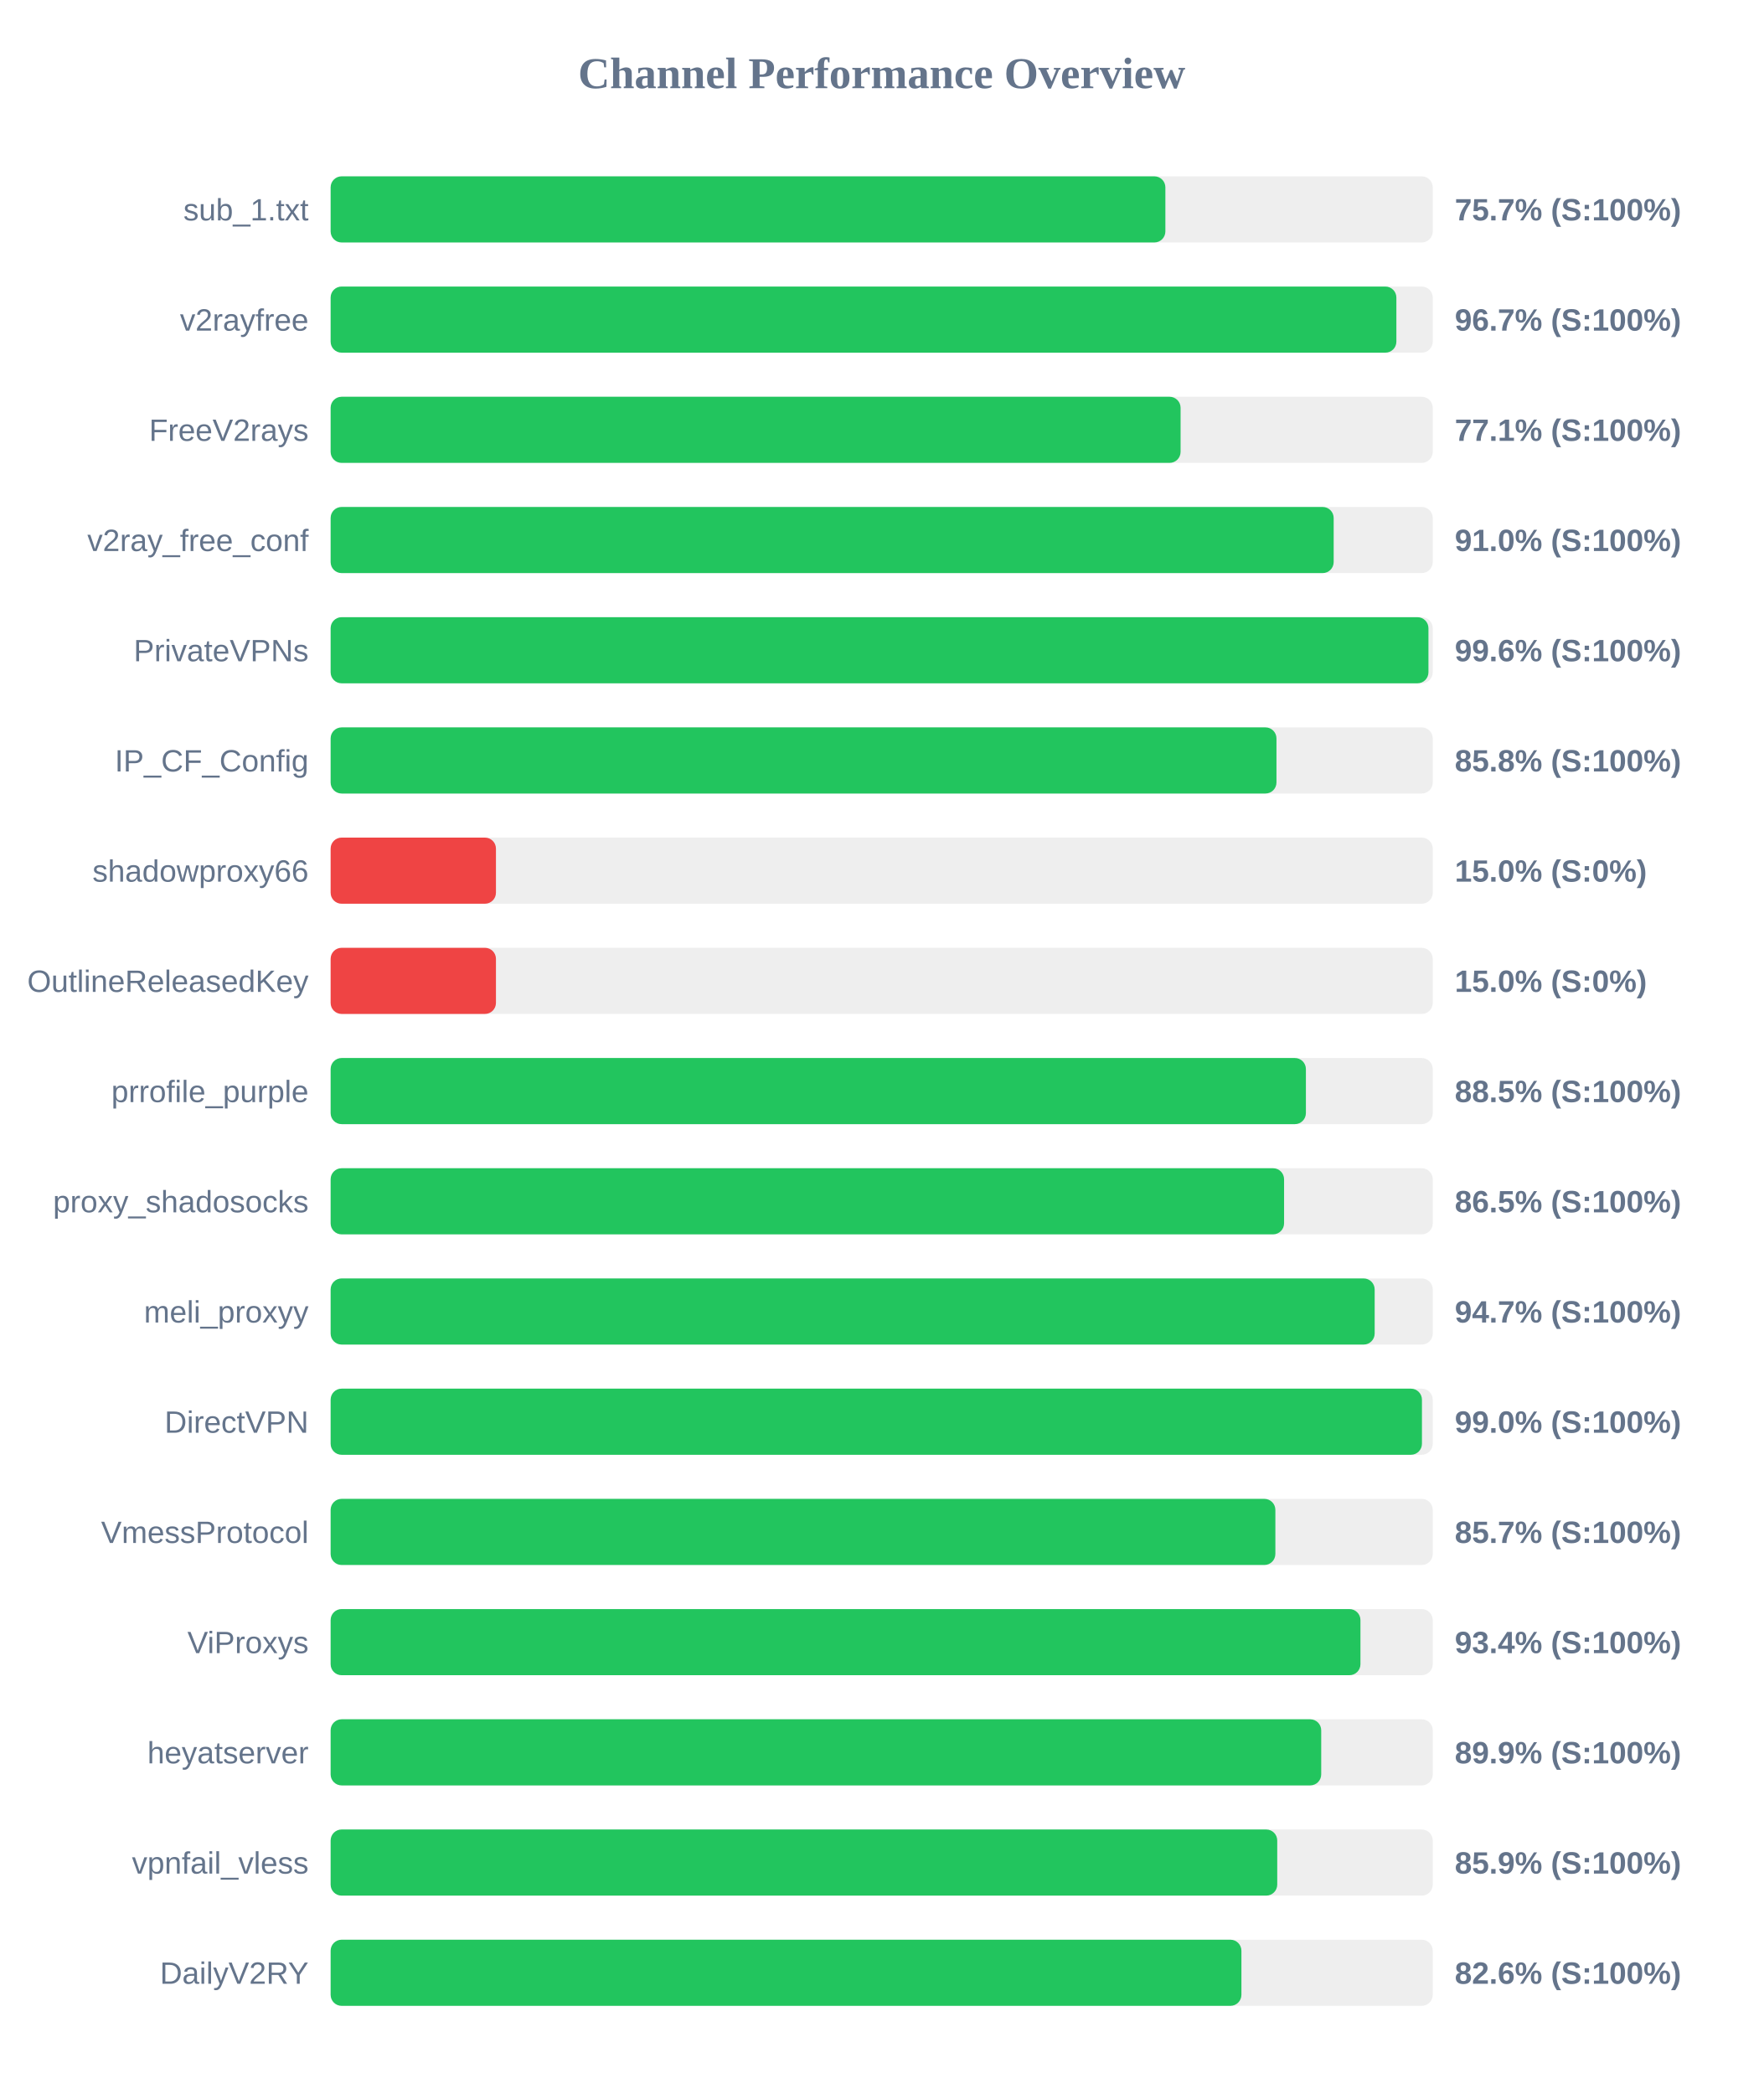
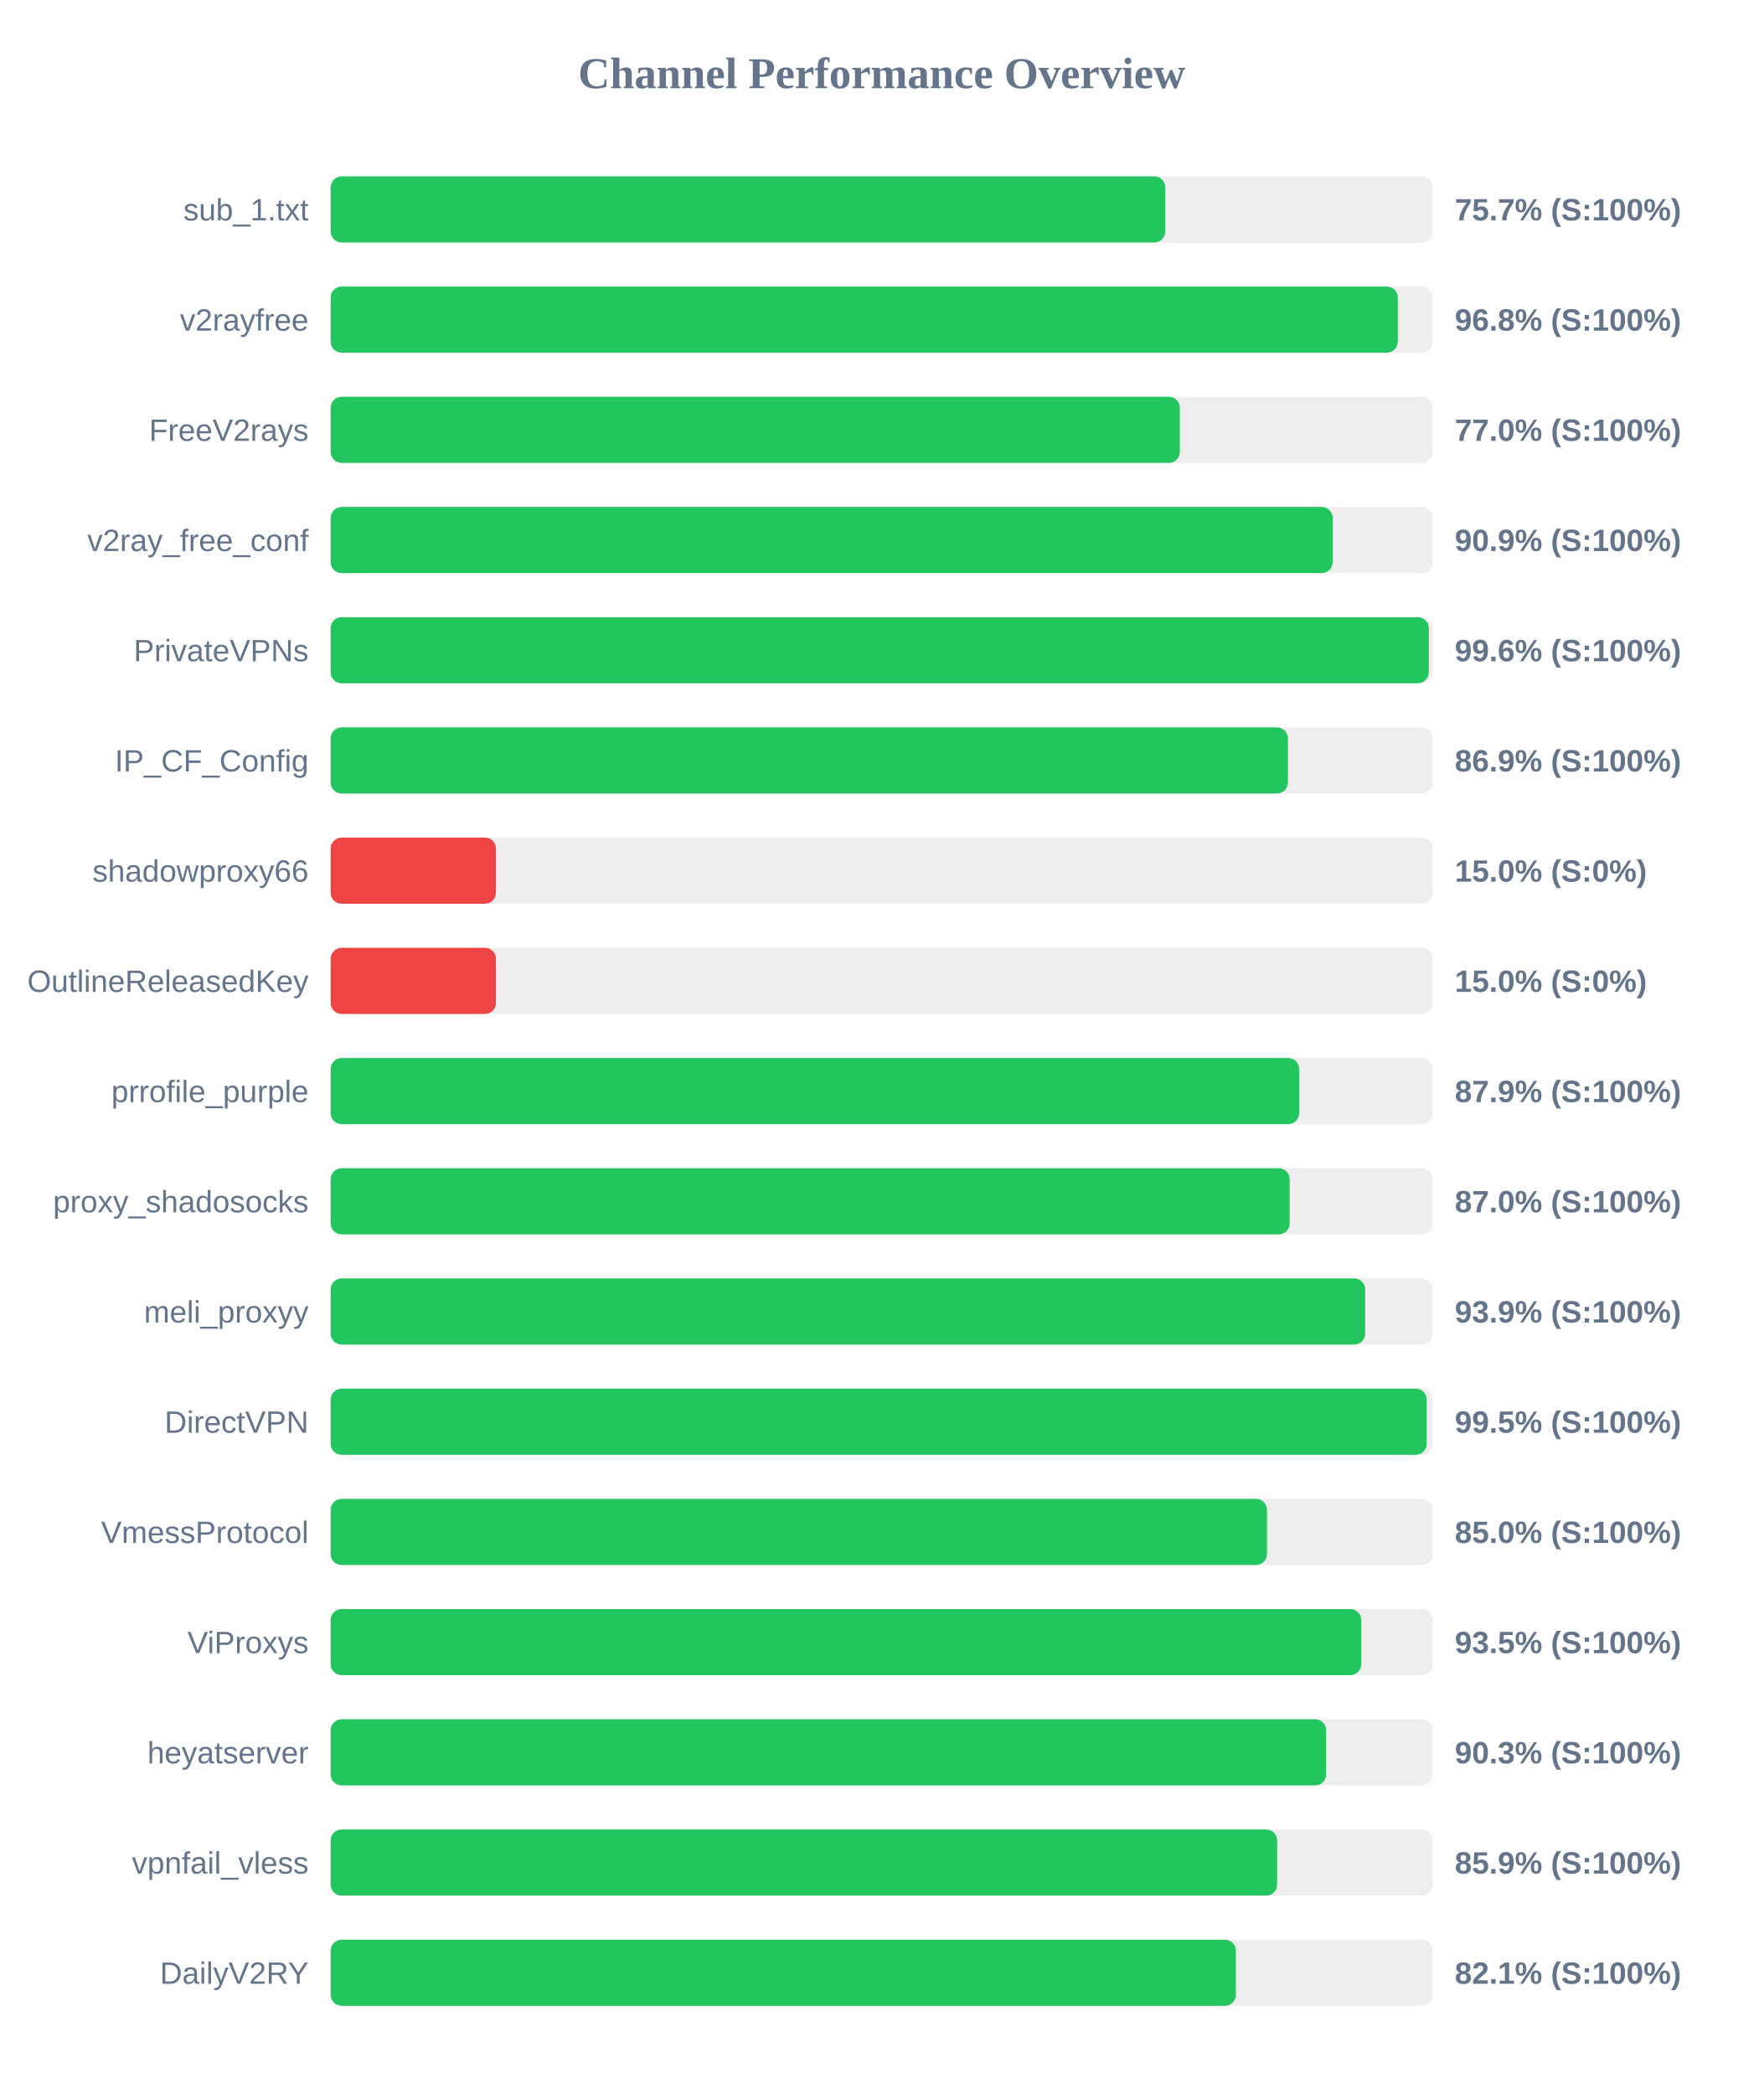
<svg xmlns="http://www.w3.org/2000/svg" width="800" height="950" version="1.1">
  <style>
        .row { font: 14px Arial; fill: #64748b; }
        .score { font: bold 14px Arial; fill: #64748b; }
    </style>
  <text x="400" y="40" text-anchor="middle" font-size="20px" font-weight="bold" fill="#64748b">Channel Performance Overview</text>
  <rect x="150" y="80" width="500" height="30" fill="#eee" rx="5" />
-   <rect x="150" y="80" width="378.7" height="30" fill="#22c55e" rx="5" />
+   <rect x="150" y="80" width="378.65" height="30" fill="#22c55e" rx="5" />
  <text x="140" y="100" text-anchor="end" class="row">sub_1.txt</text>
  <text x="660" y="100" text-anchor="start" class="score">75.7% (S:100%)</text>
  <rect x="150" y="130" width="500" height="30" fill="#eee" rx="5" />
-   <rect x="150" y="130" width="483.5" height="30" fill="#22c55e" rx="5" />
+   <rect x="150" y="130" width="484.15" height="30" fill="#22c55e" rx="5" />
  <text x="140" y="150" text-anchor="end" class="row">v2rayfree</text>
-   <text x="660" y="150" text-anchor="start" class="score">96.7% (S:100%)</text>
+   <text x="660" y="150" text-anchor="start" class="score">96.8% (S:100%)</text>
  <rect x="150" y="180" width="500" height="30" fill="#eee" rx="5" />
-   <rect x="150" y="180" width="385.6" height="30" fill="#22c55e" rx="5" />
+   <rect x="150" y="180" width="385.25" height="30" fill="#22c55e" rx="5" />
  <text x="140" y="200" text-anchor="end" class="row">FreeV2rays</text>
-   <text x="660" y="200" text-anchor="start" class="score">77.1% (S:100%)</text>
+   <text x="660" y="200" text-anchor="start" class="score">77.0% (S:100%)</text>
  <rect x="150" y="230" width="500" height="30" fill="#eee" rx="5" />
-   <rect x="150" y="230" width="455.05" height="30" fill="#22c55e" rx="5" />
+   <rect x="150" y="230" width="454.6" height="30" fill="#22c55e" rx="5" />
  <text x="140" y="250" text-anchor="end" class="row">v2ray_free_conf</text>
-   <text x="660" y="250" text-anchor="start" class="score">91.0% (S:100%)</text>
+   <text x="660" y="250" text-anchor="start" class="score">90.9% (S:100%)</text>
  <rect x="150" y="280" width="500" height="30" fill="#eee" rx="5" />
-   <rect x="150" y="280" width="498.05" height="30" fill="#22c55e" rx="5" />
+   <rect x="150" y="280" width="498.2" height="30" fill="#22c55e" rx="5" />
  <text x="140" y="300" text-anchor="end" class="row">PrivateVPNs</text>
  <text x="660" y="300" text-anchor="start" class="score">99.6% (S:100%)</text>
  <rect x="150" y="330" width="500" height="30" fill="#eee" rx="5" />
-   <rect x="150" y="330" width="429.1" height="30" fill="#22c55e" rx="5" />
+   <rect x="150" y="330" width="434.3" height="30" fill="#22c55e" rx="5" />
  <text x="140" y="350" text-anchor="end" class="row">IP_CF_Config</text>
-   <text x="660" y="350" text-anchor="start" class="score">85.8% (S:100%)</text>
+   <text x="660" y="350" text-anchor="start" class="score">86.9% (S:100%)</text>
  <rect x="150" y="380" width="500" height="30" fill="#eee" rx="5" />
  <rect x="150" y="380" width="75.0" height="30" fill="#ef4444" rx="5" />
  <text x="140" y="400" text-anchor="end" class="row">shadowproxy66</text>
  <text x="660" y="400" text-anchor="start" class="score">15.0% (S:0%)</text>
  <rect x="150" y="430" width="500" height="30" fill="#eee" rx="5" />
  <rect x="150" y="430" width="75.0" height="30" fill="#ef4444" rx="5" />
  <text x="140" y="450" text-anchor="end" class="row">OutlineReleasedKey</text>
  <text x="660" y="450" text-anchor="start" class="score">15.0% (S:0%)</text>
  <rect x="150" y="480" width="500" height="30" fill="#eee" rx="5" />
-   <rect x="150" y="480" width="442.45" height="30" fill="#22c55e" rx="5" />
+   <rect x="150" y="480" width="439.4" height="30" fill="#22c55e" rx="5" />
  <text x="140" y="500" text-anchor="end" class="row">prrofile_purple</text>
-   <text x="660" y="500" text-anchor="start" class="score">88.5% (S:100%)</text>
+   <text x="660" y="500" text-anchor="start" class="score">87.9% (S:100%)</text>
  <rect x="150" y="530" width="500" height="30" fill="#eee" rx="5" />
-   <rect x="150" y="530" width="432.55" height="30" fill="#22c55e" rx="5" />
+   <rect x="150" y="530" width="435.1" height="30" fill="#22c55e" rx="5" />
  <text x="140" y="550" text-anchor="end" class="row">proxy_shadosocks</text>
-   <text x="660" y="550" text-anchor="start" class="score">86.5% (S:100%)</text>
+   <text x="660" y="550" text-anchor="start" class="score">87.0% (S:100%)</text>
  <rect x="150" y="580" width="500" height="30" fill="#eee" rx="5" />
-   <rect x="150" y="580" width="473.65" height="30" fill="#22c55e" rx="5" />
+   <rect x="150" y="580" width="469.35" height="30" fill="#22c55e" rx="5" />
  <text x="140" y="600" text-anchor="end" class="row">meli_proxyy</text>
-   <text x="660" y="600" text-anchor="start" class="score">94.7% (S:100%)</text>
+   <text x="660" y="600" text-anchor="start" class="score">93.9% (S:100%)</text>
  <rect x="150" y="630" width="500" height="30" fill="#eee" rx="5" />
-   <rect x="150" y="630" width="495.1" height="30" fill="#22c55e" rx="5" />
+   <rect x="150" y="630" width="497.25" height="30" fill="#22c55e" rx="5" />
  <text x="140" y="650" text-anchor="end" class="row">DirectVPN</text>
-   <text x="660" y="650" text-anchor="start" class="score">99.0% (S:100%)</text>
+   <text x="660" y="650" text-anchor="start" class="score">99.5% (S:100%)</text>
  <rect x="150" y="680" width="500" height="30" fill="#eee" rx="5" />
-   <rect x="150" y="680" width="428.6" height="30" fill="#22c55e" rx="5" />
+   <rect x="150" y="680" width="424.8" height="30" fill="#22c55e" rx="5" />
  <text x="140" y="700" text-anchor="end" class="row">VmessProtocol</text>
-   <text x="660" y="700" text-anchor="start" class="score">85.7% (S:100%)</text>
+   <text x="660" y="700" text-anchor="start" class="score">85.0% (S:100%)</text>
  <rect x="150" y="730" width="500" height="30" fill="#eee" rx="5" />
-   <rect x="150" y="730" width="467.2" height="30" fill="#22c55e" rx="5" />
+   <rect x="150" y="730" width="467.55" height="30" fill="#22c55e" rx="5" />
  <text x="140" y="750" text-anchor="end" class="row">ViProxys</text>
-   <text x="660" y="750" text-anchor="start" class="score">93.4% (S:100%)</text>
+   <text x="660" y="750" text-anchor="start" class="score">93.5% (S:100%)</text>
  <rect x="150" y="780" width="500" height="30" fill="#eee" rx="5" />
-   <rect x="150" y="780" width="449.4" height="30" fill="#22c55e" rx="5" />
+   <rect x="150" y="780" width="451.65" height="30" fill="#22c55e" rx="5" />
  <text x="140" y="800" text-anchor="end" class="row">heyatserver</text>
-   <text x="660" y="800" text-anchor="start" class="score">89.9% (S:100%)</text>
+   <text x="660" y="800" text-anchor="start" class="score">90.3% (S:100%)</text>
  <rect x="150" y="830" width="500" height="30" fill="#eee" rx="5" />
-   <rect x="150" y="830" width="429.45" height="30" fill="#22c55e" rx="5" />
+   <rect x="150" y="830" width="429.4" height="30" fill="#22c55e" rx="5" />
  <text x="140" y="850" text-anchor="end" class="row">vpnfail_vless</text>
  <text x="660" y="850" text-anchor="start" class="score">85.9% (S:100%)</text>
  <rect x="150" y="880" width="500" height="30" fill="#eee" rx="5" />
-   <rect x="150" y="880" width="413.2" height="30" fill="#22c55e" rx="5" />
+   <rect x="150" y="880" width="410.7" height="30" fill="#22c55e" rx="5" />
  <text x="140" y="900" text-anchor="end" class="row">DailyV2RY</text>
-   <text x="660" y="900" text-anchor="start" class="score">82.6% (S:100%)</text>
+   <text x="660" y="900" text-anchor="start" class="score">82.1% (S:100%)</text>
</svg>
